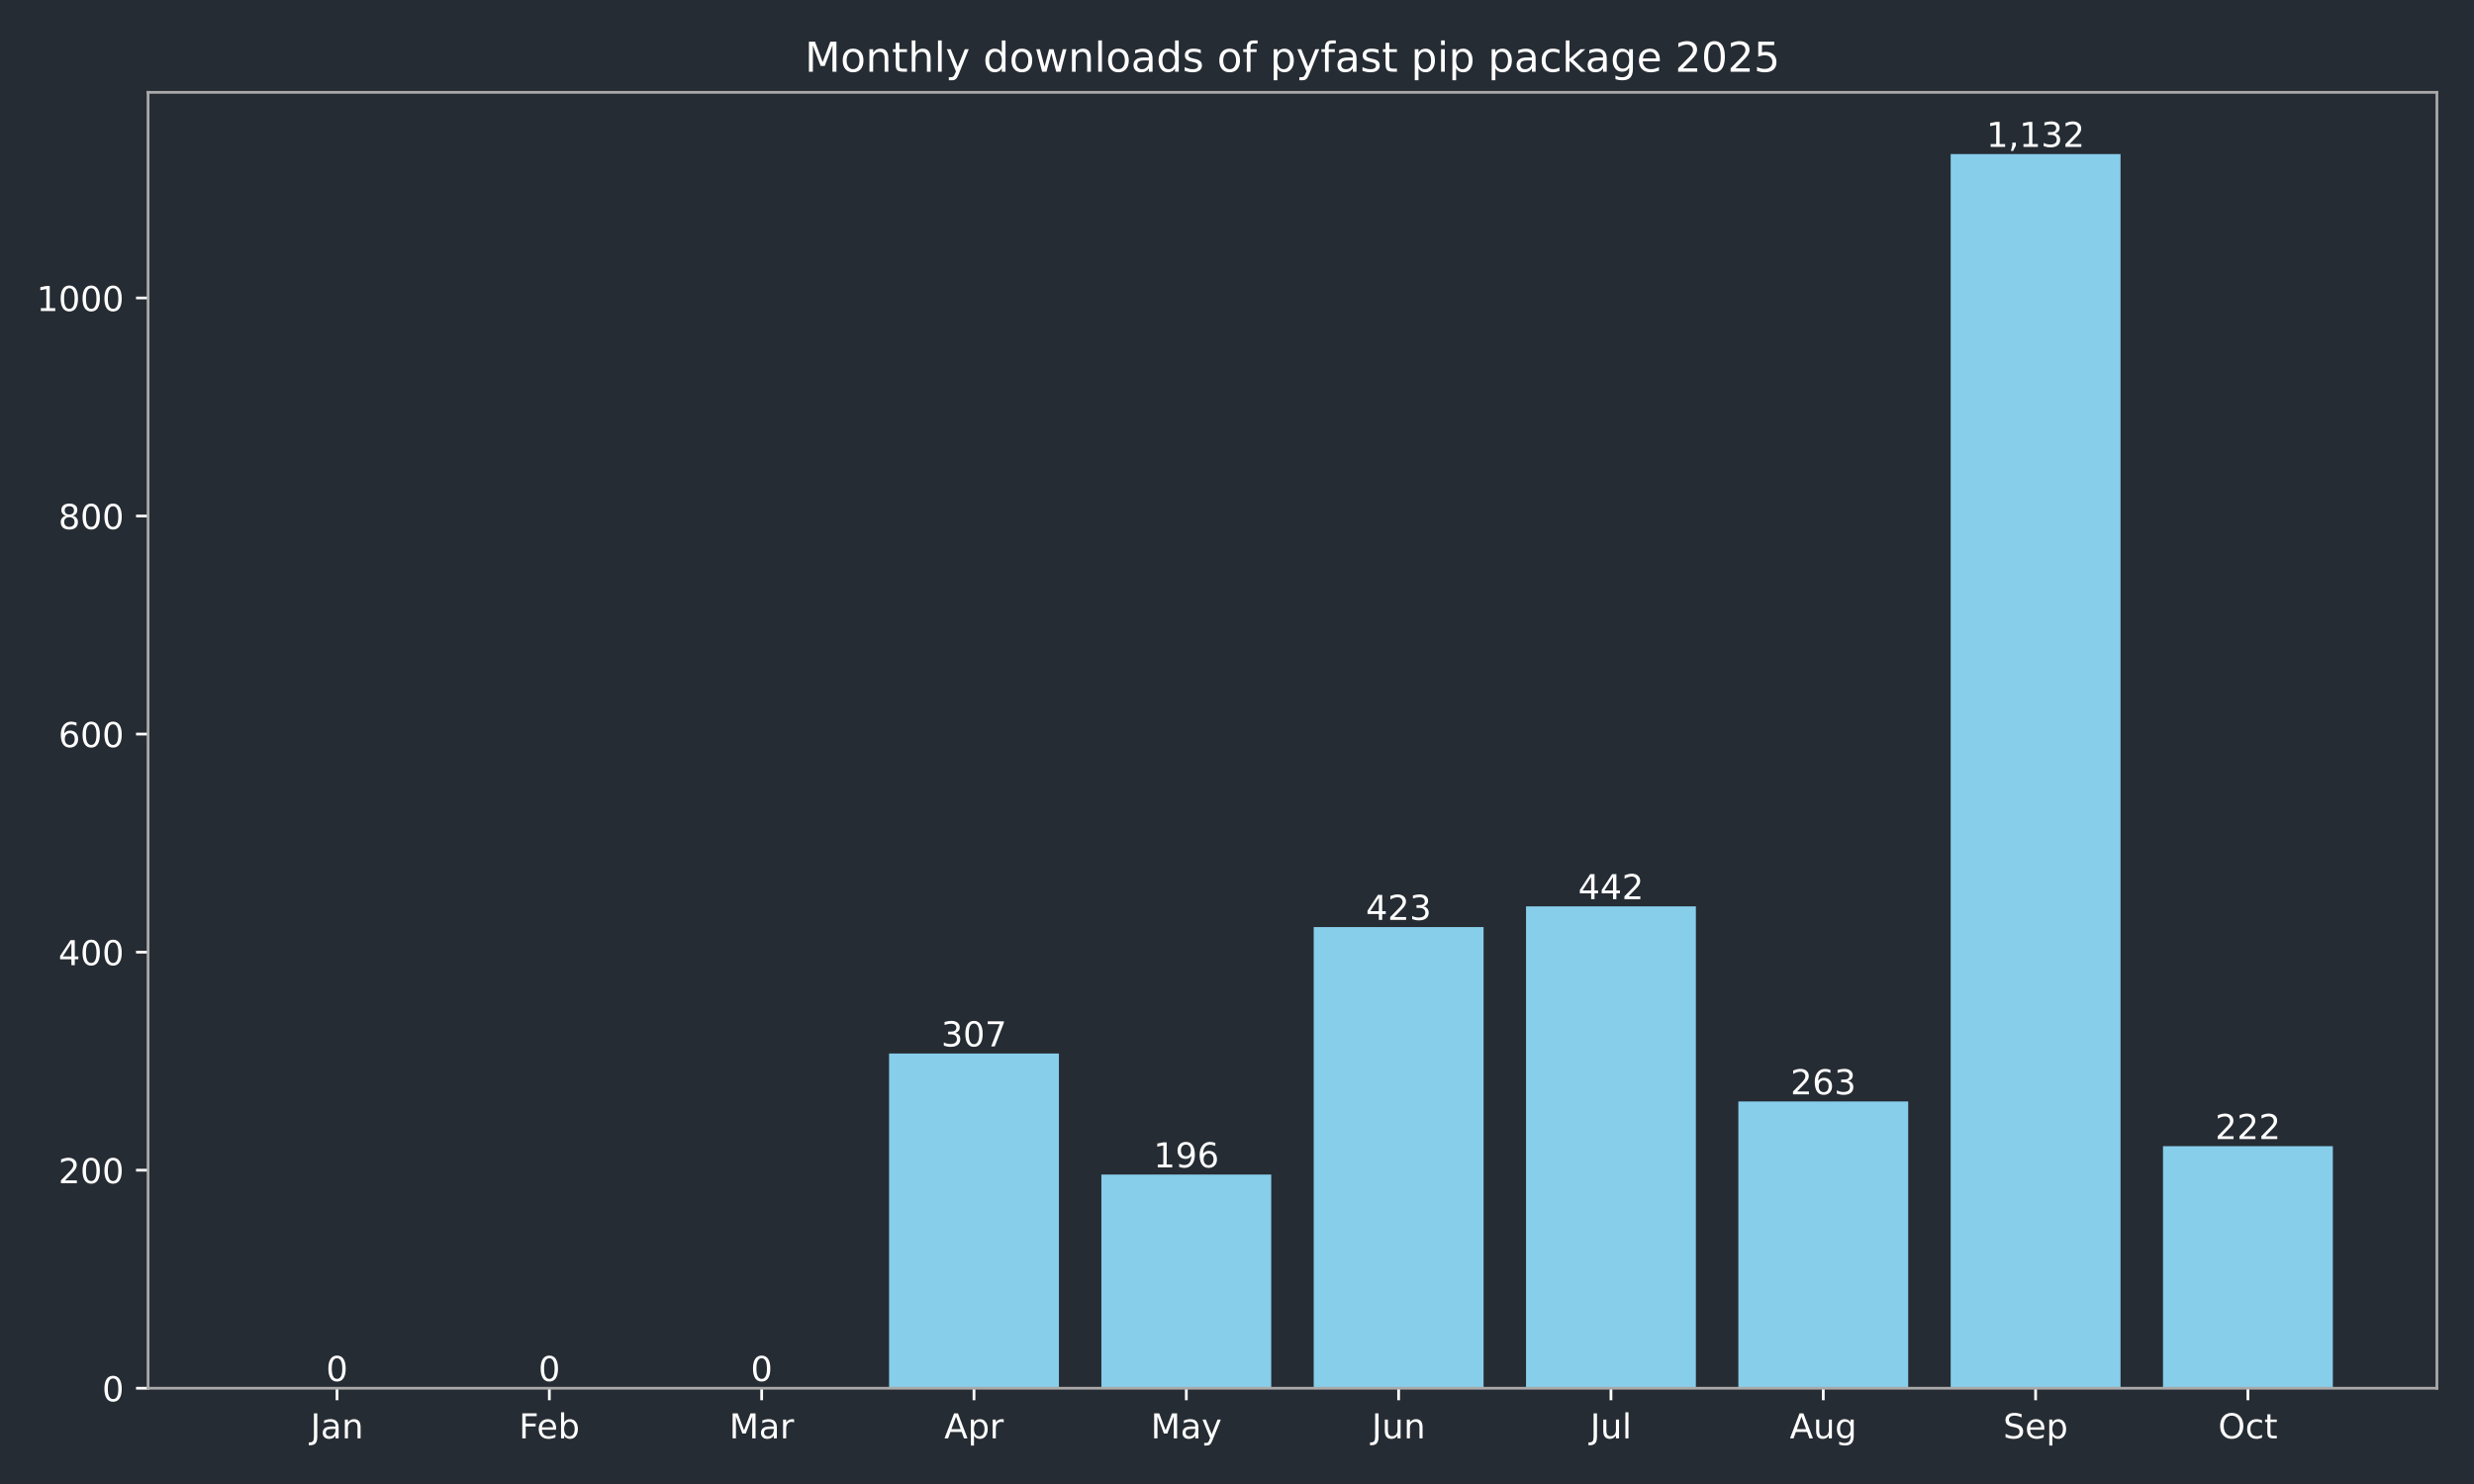
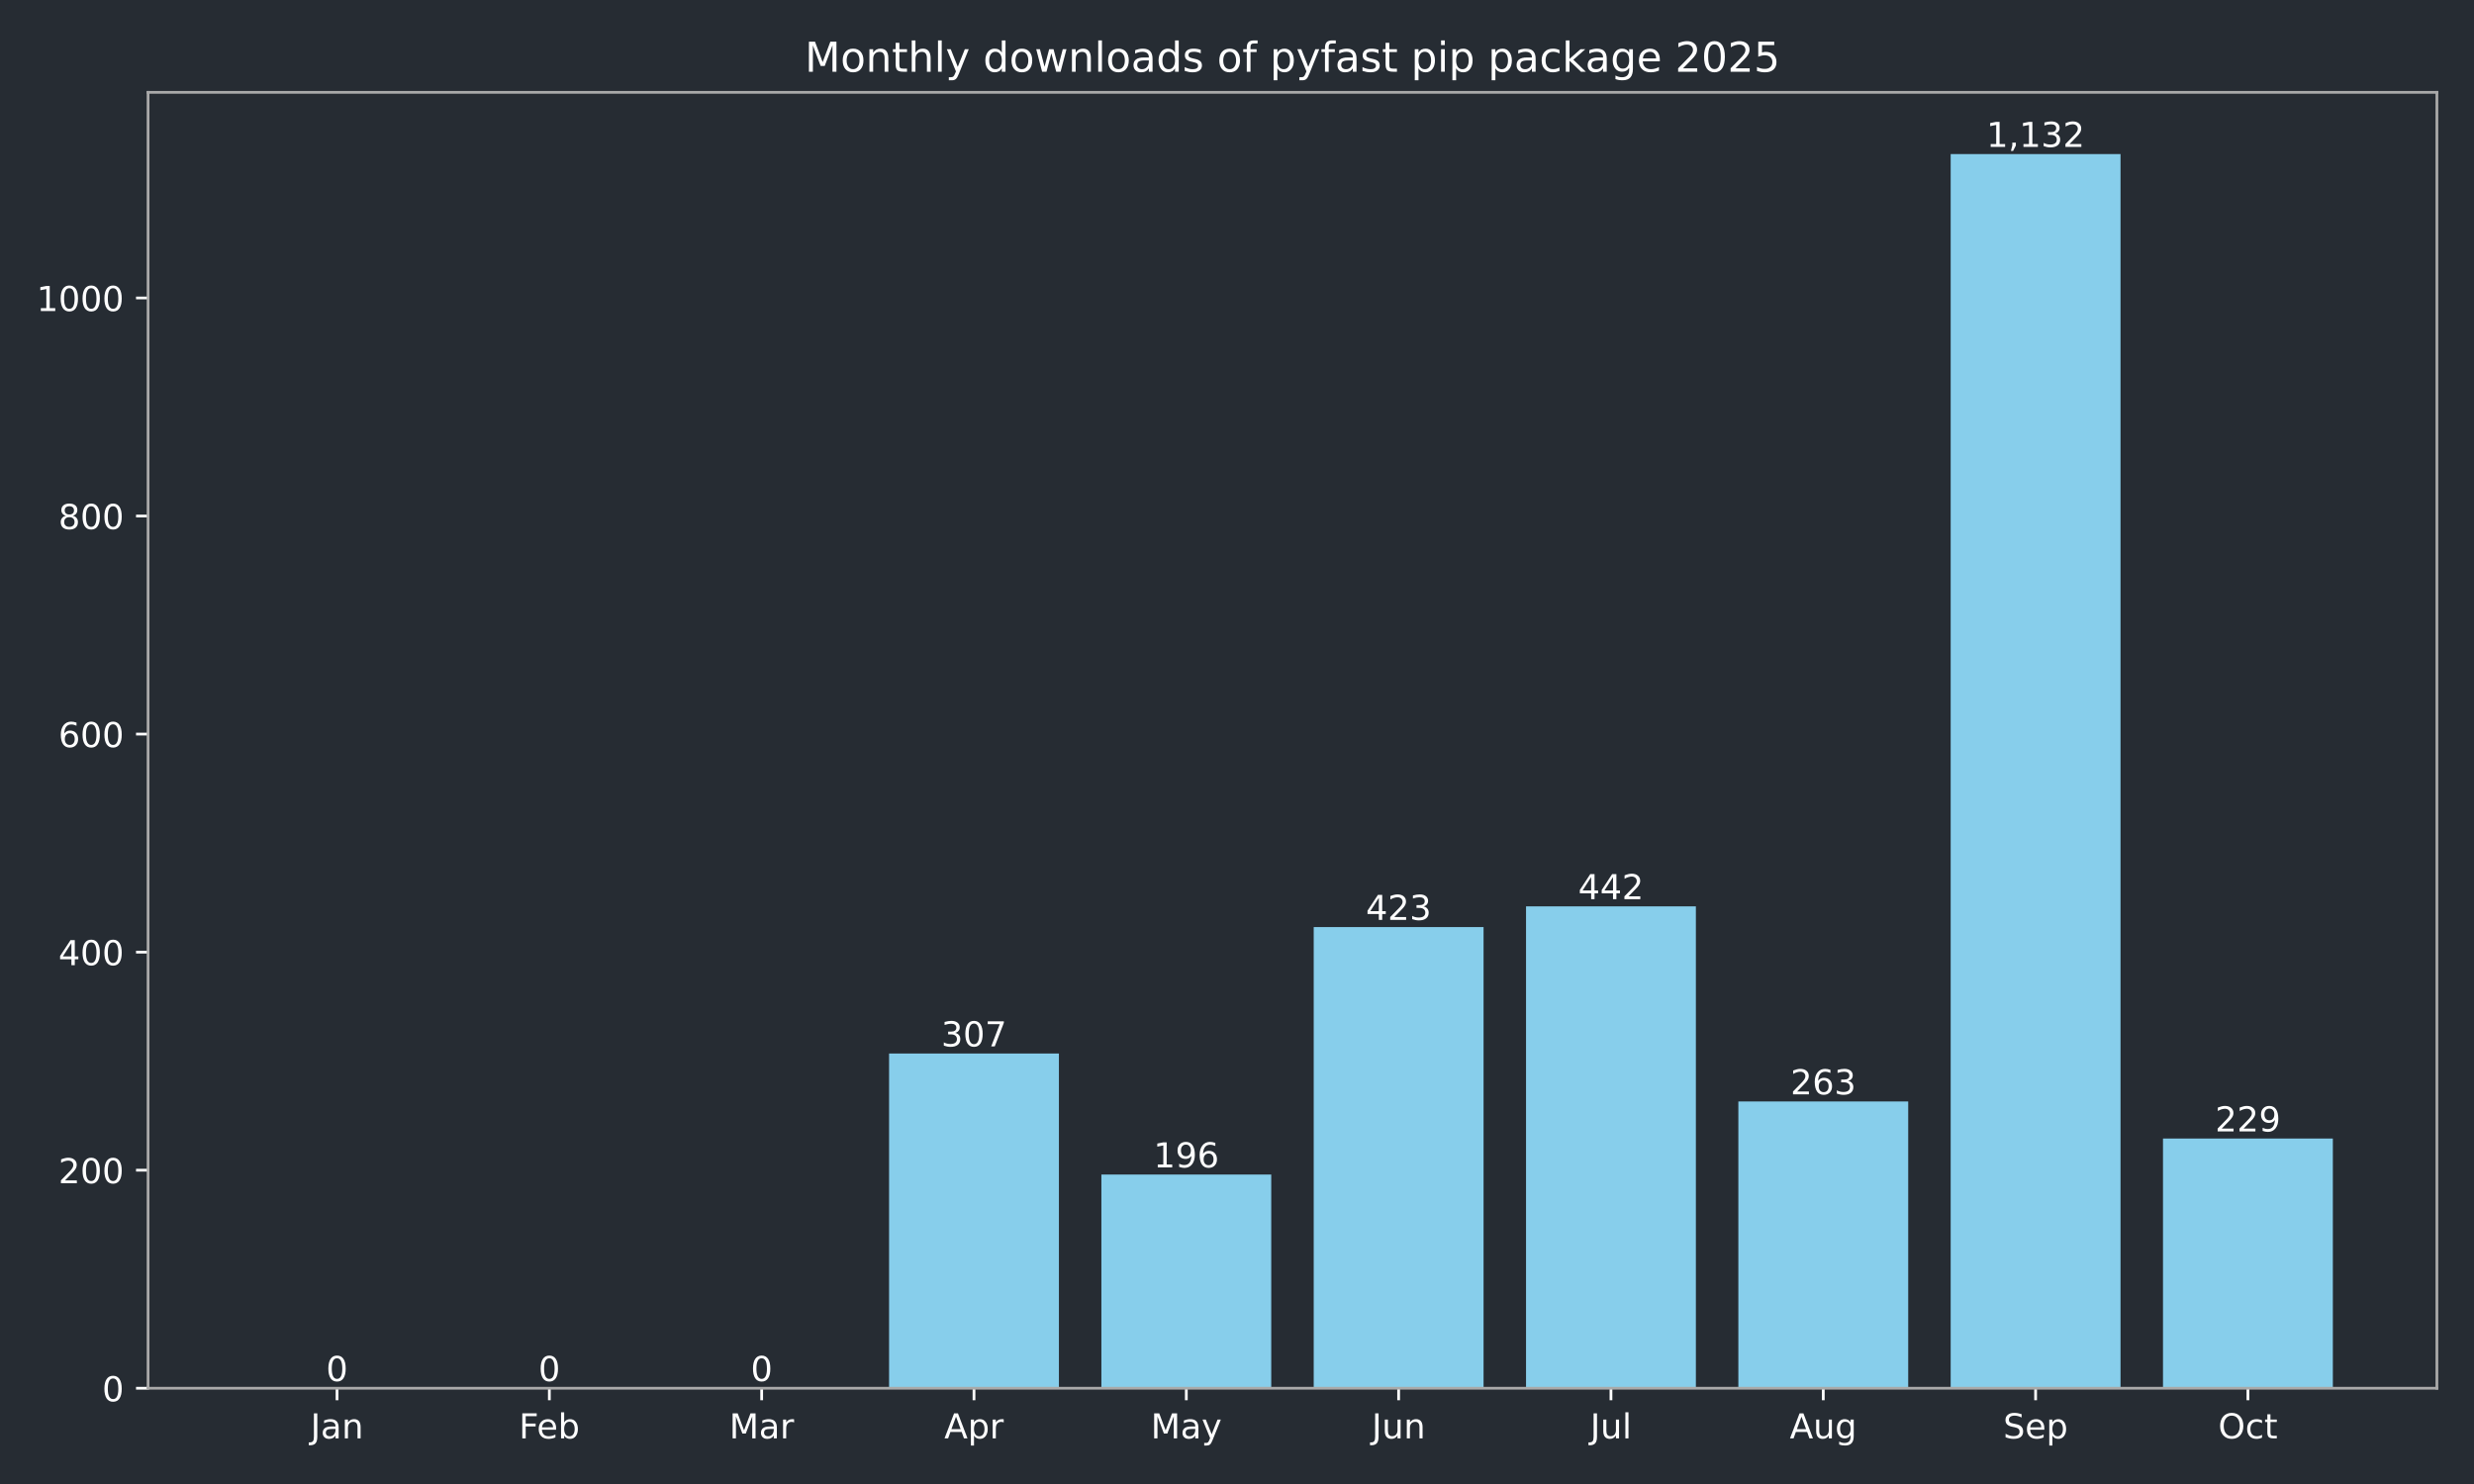
<svg xmlns="http://www.w3.org/2000/svg" xmlns:xlink="http://www.w3.org/1999/xlink" width="720pt" height="432pt" viewBox="0 0 720 432" version="1.1">
  <defs>
    <style type="text/css">*{stroke-linejoin: round; stroke-linecap: butt}</style>
  </defs>
  <g id="figure_1">
    <g id="patch_1">
      <path d="M 0 432  L 720 432  L 720 0  L 0 0  z " style="fill: #262c33" />
    </g>
    <g id="axes_1">
      <g id="patch_2">
        <path d="M 43.09 404.12  L 709.2 404.12  L 709.2 26.88  L 43.09 26.88  z " style="fill: #262c33" />
      </g>
      <g id="patch_3">
-         <path d="M 73.368 404.12  L 122.801 404.12  L 122.801 404.12  L 73.368 404.12  z " clip-path="url(#p87bff5c645)" style="fill: #87ceeb" />
+         <path d="M 73.368 404.12  L 122.801 404.12  L 122.801 404.12  L 73.368 404.12  z " clip-path="url(#p5d494acf16)" style="fill: #87ceeb" />
      </g>
      <g id="patch_4">
-         <path d="M 135.159 404.12  L 184.592 404.12  L 184.592 404.12  L 135.159 404.12  z " clip-path="url(#p87bff5c645)" style="fill: #87ceeb" />
+         <path d="M 135.159 404.12  L 184.592 404.12  L 184.592 404.12  L 135.159 404.12  z " clip-path="url(#p5d494acf16)" style="fill: #87ceeb" />
      </g>
      <g id="patch_5">
-         <path d="M 196.95 404.12  L 246.383 404.12  L 246.383 404.12  L 196.95 404.12  z " clip-path="url(#p87bff5c645)" style="fill: #87ceeb" />
+         <path d="M 196.95 404.12  L 246.383 404.12  L 246.383 404.12  L 196.95 404.12  z " clip-path="url(#p5d494acf16)" style="fill: #87ceeb" />
      </g>
      <g id="patch_6">
-         <path d="M 258.742 404.12  L 308.175 404.12  L 308.175 306.684  L 258.742 306.684  z " clip-path="url(#p87bff5c645)" style="fill: #87ceeb" />
+         <path d="M 258.742 404.12  L 308.175 404.12  L 308.175 306.684  L 258.742 306.684  z " clip-path="url(#p5d494acf16)" style="fill: #87ceeb" />
      </g>
      <g id="patch_7">
-         <path d="M 320.533 404.12  L 369.966 404.12  L 369.966 341.913  L 320.533 341.913  z " clip-path="url(#p87bff5c645)" style="fill: #87ceeb" />
+         <path d="M 320.533 404.12  L 369.966 404.12  L 369.966 341.913  L 320.533 341.913  z " clip-path="url(#p5d494acf16)" style="fill: #87ceeb" />
      </g>
      <g id="patch_8">
-         <path d="M 382.324 404.12  L 431.757 404.12  L 431.757 269.868  L 382.324 269.868  z " clip-path="url(#p87bff5c645)" style="fill: #87ceeb" />
+         <path d="M 382.324 404.12  L 431.757 404.12  L 431.757 269.868  L 382.324 269.868  z " clip-path="url(#p5d494acf16)" style="fill: #87ceeb" />
      </g>
      <g id="patch_9">
-         <path d="M 444.115 404.12  L 493.548 404.12  L 493.548 263.837  L 444.115 263.837  z " clip-path="url(#p87bff5c645)" style="fill: #87ceeb" />
+         <path d="M 444.115 404.12  L 493.548 404.12  L 493.548 263.837  L 444.115 263.837  z " clip-path="url(#p5d494acf16)" style="fill: #87ceeb" />
      </g>
      <g id="patch_10">
-         <path d="M 505.907 404.12  L 555.34 404.12  L 555.34 320.649  L 505.907 320.649  z " clip-path="url(#p87bff5c645)" style="fill: #87ceeb" />
+         <path d="M 505.907 404.12  L 555.34 404.12  L 555.34 320.649  L 505.907 320.649  z " clip-path="url(#p5d494acf16)" style="fill: #87ceeb" />
      </g>
      <g id="patch_11">
-         <path d="M 567.698 404.12  L 617.131 404.12  L 617.131 44.844  L 567.698 44.844  z " clip-path="url(#p87bff5c645)" style="fill: #87ceeb" />
+         <path d="M 567.698 404.12  L 617.131 404.12  L 617.131 44.844  L 567.698 44.844  z " clip-path="url(#p5d494acf16)" style="fill: #87ceeb" />
      </g>
      <g id="patch_12">
-         <path d="M 629.489 404.12  L 678.922 404.12  L 678.922 333.661  L 629.489 333.661  z " clip-path="url(#p87bff5c645)" style="fill: #87ceeb" />
+         <path d="M 629.489 404.12  L 678.922 404.12  L 678.922 331.44  L 629.489 331.44  z " clip-path="url(#p5d494acf16)" style="fill: #87ceeb" />
      </g>
      <g id="matplotlib.axis_1">
        <g id="xtick_1">
          <g id="line2d_1">
            <defs>
-               <path id="m7d600640f8" d="M 0 0  L 0 3.5  " style="stroke: #ffffff; stroke-width: 0.8" />
+               <path id="m88033bc159" d="M 0 0  L 0 3.5  " style="stroke: #ffffff; stroke-width: 0.8" />
            </defs>
            <g>
-               <use xlink:href="#m7d600640f8" x="98.084" y="404.12" style="fill: #ffffff; stroke: #ffffff; stroke-width: 0.8" />
+               <use xlink:href="#m88033bc159" x="98.084" y="404.12" style="fill: #ffffff; stroke: #ffffff; stroke-width: 0.8" />
            </g>
          </g>
          <g id="text_1">
            <g style="fill: #ffffff" transform="translate(90.37643 418.7184) scale(0.1 -0.1)">
              <defs>
                <path id="DejaVuSans-4a" d="M 628 4666  L 1259 4666  L 1259 325  Q 1259 -519 939 -900  Q 619 -1281 -91 -1281  L -331 -1281  L -331 -750  L -134 -750  Q 284 -750 456 -515  Q 628 -281 628 325  L 628 4666  z " transform="scale(0.015625)" />
                <path id="DejaVuSans-61" d="M 2194 1759  Q 1497 1759 1228 1600  Q 959 1441 959 1056  Q 959 750 1161 570  Q 1363 391 1709 391  Q 2188 391 2477 730  Q 2766 1069 2766 1631  L 2766 1759  L 2194 1759  z M 3341 1997  L 3341 0  L 2766 0  L 2766 531  Q 2569 213 2275 61  Q 1981 -91 1556 -91  Q 1019 -91 701 211  Q 384 513 384 1019  Q 384 1609 779 1909  Q 1175 2209 1959 2209  L 2766 2209  L 2766 2266  Q 2766 2663 2505 2880  Q 2244 3097 1772 3097  Q 1472 3097 1187 3025  Q 903 2953 641 2809  L 641 3341  Q 956 3463 1253 3523  Q 1550 3584 1831 3584  Q 2591 3584 2966 3190  Q 3341 2797 3341 1997  z " transform="scale(0.015625)" />
                <path id="DejaVuSans-6e" d="M 3513 2113  L 3513 0  L 2938 0  L 2938 2094  Q 2938 2591 2744 2837  Q 2550 3084 2163 3084  Q 1697 3084 1428 2787  Q 1159 2491 1159 1978  L 1159 0  L 581 0  L 581 3500  L 1159 3500  L 1159 2956  Q 1366 3272 1645 3428  Q 1925 3584 2291 3584  Q 2894 3584 3203 3211  Q 3513 2838 3513 2113  z " transform="scale(0.015625)" />
              </defs>
              <use xlink:href="#DejaVuSans-4a" />
              <use xlink:href="#DejaVuSans-61" transform="translate(29.49219 0)" />
              <use xlink:href="#DejaVuSans-6e" transform="translate(90.77148 0)" />
            </g>
          </g>
        </g>
        <g id="xtick_2">
          <g id="line2d_2">
            <g>
-               <use xlink:href="#m7d600640f8" x="159.876" y="404.12" style="fill: #ffffff; stroke: #ffffff; stroke-width: 0.8" />
+               <use xlink:href="#m88033bc159" x="159.876" y="404.12" style="fill: #ffffff; stroke: #ffffff; stroke-width: 0.8" />
            </g>
          </g>
          <g id="text_2">
            <g style="fill: #ffffff" transform="translate(151.024 418.7184) scale(0.1 -0.1)">
              <defs>
                <path id="DejaVuSans-46" d="M 628 4666  L 3309 4666  L 3309 4134  L 1259 4134  L 1259 2759  L 3109 2759  L 3109 2228  L 1259 2228  L 1259 0  L 628 0  L 628 4666  z " transform="scale(0.015625)" />
                <path id="DejaVuSans-65" d="M 3597 1894  L 3597 1613  L 953 1613  Q 991 1019 1311 708  Q 1631 397 2203 397  Q 2534 397 2845 478  Q 3156 559 3463 722  L 3463 178  Q 3153 47 2828 -22  Q 2503 -91 2169 -91  Q 1331 -91 842 396  Q 353 884 353 1716  Q 353 2575 817 3079  Q 1281 3584 2069 3584  Q 2775 3584 3186 3129  Q 3597 2675 3597 1894  z M 3022 2063  Q 3016 2534 2758 2815  Q 2500 3097 2075 3097  Q 1594 3097 1305 2825  Q 1016 2553 972 2059  L 3022 2063  z " transform="scale(0.015625)" />
                <path id="DejaVuSans-62" d="M 3116 1747  Q 3116 2381 2855 2742  Q 2594 3103 2138 3103  Q 1681 3103 1420 2742  Q 1159 2381 1159 1747  Q 1159 1113 1420 752  Q 1681 391 2138 391  Q 2594 391 2855 752  Q 3116 1113 3116 1747  z M 1159 2969  Q 1341 3281 1617 3432  Q 1894 3584 2278 3584  Q 2916 3584 3314 3078  Q 3713 2572 3713 1747  Q 3713 922 3314 415  Q 2916 -91 2278 -91  Q 1894 -91 1617 61  Q 1341 213 1159 525  L 1159 0  L 581 0  L 581 4863  L 1159 4863  L 1159 2969  z " transform="scale(0.015625)" />
              </defs>
              <use xlink:href="#DejaVuSans-46" />
              <use xlink:href="#DejaVuSans-65" transform="translate(52.01953 0)" />
              <use xlink:href="#DejaVuSans-62" transform="translate(113.543 0)" />
            </g>
          </g>
        </g>
        <g id="xtick_3">
          <g id="line2d_3">
            <g>
-               <use xlink:href="#m7d600640f8" x="221.667" y="404.12" style="fill: #ffffff; stroke: #ffffff; stroke-width: 0.8" />
+               <use xlink:href="#m88033bc159" x="221.667" y="404.12" style="fill: #ffffff; stroke: #ffffff; stroke-width: 0.8" />
            </g>
          </g>
          <g id="text_3">
            <g style="fill: #ffffff" transform="translate(212.2332 418.7184) scale(0.1 -0.1)">
              <defs>
                <path id="DejaVuSans-4d" d="M 628 4666  L 1569 4666  L 2759 1491  L 3956 4666  L 4897 4666  L 4897 0  L 4281 0  L 4281 4097  L 3078 897  L 2444 897  L 1241 4097  L 1241 0  L 628 0  L 628 4666  z " transform="scale(0.015625)" />
                <path id="DejaVuSans-72" d="M 2631 2963  Q 2534 3019 2420 3045  Q 2306 3072 2169 3072  Q 1681 3072 1420 2755  Q 1159 2438 1159 1844  L 1159 0  L 581 0  L 581 3500  L 1159 3500  L 1159 2956  Q 1341 3275 1631 3429  Q 1922 3584 2338 3584  Q 2397 3584 2469 3576  Q 2541 3569 2628 3553  L 2631 2963  z " transform="scale(0.015625)" />
              </defs>
              <use xlink:href="#DejaVuSans-4d" />
              <use xlink:href="#DejaVuSans-61" transform="translate(86.2793 0)" />
              <use xlink:href="#DejaVuSans-72" transform="translate(147.5586 0)" />
            </g>
          </g>
        </g>
        <g id="xtick_4">
          <g id="line2d_4">
            <g>
-               <use xlink:href="#m7d600640f8" x="283.458" y="404.12" style="fill: #ffffff; stroke: #ffffff; stroke-width: 0.8" />
+               <use xlink:href="#m88033bc159" x="283.458" y="404.12" style="fill: #ffffff; stroke: #ffffff; stroke-width: 0.8" />
            </g>
          </g>
          <g id="text_4">
            <g style="fill: #ffffff" transform="translate(274.8081 418.7184) scale(0.1 -0.1)">
              <defs>
                <path id="DejaVuSans-41" d="M 2188 4044  L 1331 1722  L 3047 1722  L 2188 4044  z M 1831 4666  L 2547 4666  L 4325 0  L 3669 0  L 3244 1197  L 1141 1197  L 716 0  L 50 0  L 1831 4666  z " transform="scale(0.015625)" />
                <path id="DejaVuSans-70" d="M 1159 525  L 1159 -1331  L 581 -1331  L 581 3500  L 1159 3500  L 1159 2969  Q 1341 3281 1617 3432  Q 1894 3584 2278 3584  Q 2916 3584 3314 3078  Q 3713 2572 3713 1747  Q 3713 922 3314 415  Q 2916 -91 2278 -91  Q 1894 -91 1617 61  Q 1341 213 1159 525  z M 3116 1747  Q 3116 2381 2855 2742  Q 2594 3103 2138 3103  Q 1681 3103 1420 2742  Q 1159 2381 1159 1747  Q 1159 1113 1420 752  Q 1681 391 2138 391  Q 2594 391 2855 752  Q 3116 1113 3116 1747  z " transform="scale(0.015625)" />
              </defs>
              <use xlink:href="#DejaVuSans-41" />
              <use xlink:href="#DejaVuSans-70" transform="translate(68.4082 0)" />
              <use xlink:href="#DejaVuSans-72" transform="translate(131.8848 0)" />
            </g>
          </g>
        </g>
        <g id="xtick_5">
          <g id="line2d_5">
            <g>
-               <use xlink:href="#m7d600640f8" x="345.249" y="404.12" style="fill: #ffffff; stroke: #ffffff; stroke-width: 0.8" />
+               <use xlink:href="#m88033bc159" x="345.249" y="404.12" style="fill: #ffffff; stroke: #ffffff; stroke-width: 0.8" />
            </g>
          </g>
          <g id="text_5">
            <g style="fill: #ffffff" transform="translate(334.9119 418.7184) scale(0.1 -0.1)">
              <defs>
                <path id="DejaVuSans-79" d="M 2059 -325  Q 1816 -950 1584 -1140  Q 1353 -1331 966 -1331  L 506 -1331  L 506 -850  L 844 -850  Q 1081 -850 1212 -737  Q 1344 -625 1503 -206  L 1606 56  L 191 3500  L 800 3500  L 1894 763  L 2988 3500  L 3597 3500  L 2059 -325  z " transform="scale(0.015625)" />
              </defs>
              <use xlink:href="#DejaVuSans-4d" />
              <use xlink:href="#DejaVuSans-61" transform="translate(86.2793 0)" />
              <use xlink:href="#DejaVuSans-79" transform="translate(147.5586 0)" />
            </g>
          </g>
        </g>
        <g id="xtick_6">
          <g id="line2d_6">
            <g>
-               <use xlink:href="#m7d600640f8" x="407.041" y="404.12" style="fill: #ffffff; stroke: #ffffff; stroke-width: 0.8" />
+               <use xlink:href="#m88033bc159" x="407.041" y="404.12" style="fill: #ffffff; stroke: #ffffff; stroke-width: 0.8" />
            </g>
          </g>
          <g id="text_6">
            <g style="fill: #ffffff" transform="translate(399.2281 418.7184) scale(0.1 -0.1)">
              <defs>
                <path id="DejaVuSans-75" d="M 544 1381  L 544 3500  L 1119 3500  L 1119 1403  Q 1119 906 1312 657  Q 1506 409 1894 409  Q 2359 409 2629 706  Q 2900 1003 2900 1516  L 2900 3500  L 3475 3500  L 3475 0  L 2900 0  L 2900 538  Q 2691 219 2414 64  Q 2138 -91 1772 -91  Q 1169 -91 856 284  Q 544 659 544 1381  z M 1991 3584  L 1991 3584  z " transform="scale(0.015625)" />
              </defs>
              <use xlink:href="#DejaVuSans-4a" />
              <use xlink:href="#DejaVuSans-75" transform="translate(29.49219 0)" />
              <use xlink:href="#DejaVuSans-6e" transform="translate(92.87109 0)" />
            </g>
          </g>
        </g>
        <g id="xtick_7">
          <g id="line2d_7">
            <g>
-               <use xlink:href="#m7d600640f8" x="468.832" y="404.12" style="fill: #ffffff; stroke: #ffffff; stroke-width: 0.8" />
+               <use xlink:href="#m88033bc159" x="468.832" y="404.12" style="fill: #ffffff; stroke: #ffffff; stroke-width: 0.8" />
            </g>
          </g>
          <g id="text_7">
            <g style="fill: #ffffff" transform="translate(462.7991 418.7184) scale(0.1 -0.1)">
              <defs>
                <path id="DejaVuSans-6c" d="M 603 4863  L 1178 4863  L 1178 0  L 603 0  L 603 4863  z " transform="scale(0.015625)" />
              </defs>
              <use xlink:href="#DejaVuSans-4a" />
              <use xlink:href="#DejaVuSans-75" transform="translate(29.49219 0)" />
              <use xlink:href="#DejaVuSans-6c" transform="translate(92.87109 0)" />
            </g>
          </g>
        </g>
        <g id="xtick_8">
          <g id="line2d_8">
            <g>
-               <use xlink:href="#m7d600640f8" x="530.623" y="404.12" style="fill: #ffffff; stroke: #ffffff; stroke-width: 0.8" />
+               <use xlink:href="#m88033bc159" x="530.623" y="404.12" style="fill: #ffffff; stroke: #ffffff; stroke-width: 0.8" />
            </g>
          </g>
          <g id="text_8">
            <g style="fill: #ffffff" transform="translate(520.8599 418.7184) scale(0.1 -0.1)">
              <defs>
                <path id="DejaVuSans-67" d="M 2906 1791  Q 2906 2416 2648 2759  Q 2391 3103 1925 3103  Q 1463 3103 1205 2759  Q 947 2416 947 1791  Q 947 1169 1205 825  Q 1463 481 1925 481  Q 2391 481 2648 825  Q 2906 1169 2906 1791  z M 3481 434  Q 3481 -459 3084 -895  Q 2688 -1331 1869 -1331  Q 1566 -1331 1297 -1286  Q 1028 -1241 775 -1147  L 775 -588  Q 1028 -725 1275 -790  Q 1522 -856 1778 -856  Q 2344 -856 2625 -561  Q 2906 -266 2906 331  L 2906 616  Q 2728 306 2450 153  Q 2172 0 1784 0  Q 1141 0 747 490  Q 353 981 353 1791  Q 353 2603 747 3093  Q 1141 3584 1784 3584  Q 2172 3584 2450 3431  Q 2728 3278 2906 2969  L 2906 3500  L 3481 3500  L 3481 434  z " transform="scale(0.015625)" />
              </defs>
              <use xlink:href="#DejaVuSans-41" />
              <use xlink:href="#DejaVuSans-75" transform="translate(68.4082 0)" />
              <use xlink:href="#DejaVuSans-67" transform="translate(131.7871 0)" />
            </g>
          </g>
        </g>
        <g id="xtick_9">
          <g id="line2d_9">
            <g>
-               <use xlink:href="#m7d600640f8" x="592.414" y="404.12" style="fill: #ffffff; stroke: #ffffff; stroke-width: 0.8" />
+               <use xlink:href="#m88033bc159" x="592.414" y="404.12" style="fill: #ffffff; stroke: #ffffff; stroke-width: 0.8" />
            </g>
          </g>
          <g id="text_9">
            <g style="fill: #ffffff" transform="translate(582.9895 418.7184) scale(0.1 -0.1)">
              <defs>
                <path id="DejaVuSans-53" d="M 3425 4513  L 3425 3897  Q 3066 4069 2747 4153  Q 2428 4238 2131 4238  Q 1616 4238 1336 4038  Q 1056 3838 1056 3469  Q 1056 3159 1242 3001  Q 1428 2844 1947 2747  L 2328 2669  Q 3034 2534 3370 2195  Q 3706 1856 3706 1288  Q 3706 609 3251 259  Q 2797 -91 1919 -91  Q 1588 -91 1214 -16  Q 841 59 441 206  L 441 856  Q 825 641 1194 531  Q 1563 422 1919 422  Q 2459 422 2753 634  Q 3047 847 3047 1241  Q 3047 1584 2836 1778  Q 2625 1972 2144 2069  L 1759 2144  Q 1053 2284 737 2584  Q 422 2884 422 3419  Q 422 4038 858 4394  Q 1294 4750 2059 4750  Q 2388 4750 2728 4690  Q 3069 4631 3425 4513  z " transform="scale(0.015625)" />
              </defs>
              <use xlink:href="#DejaVuSans-53" />
              <use xlink:href="#DejaVuSans-65" transform="translate(63.47656 0)" />
              <use xlink:href="#DejaVuSans-70" transform="translate(125 0)" />
            </g>
          </g>
        </g>
        <g id="xtick_10">
          <g id="line2d_10">
            <g>
-               <use xlink:href="#m7d600640f8" x="654.206" y="404.12" style="fill: #ffffff; stroke: #ffffff; stroke-width: 0.8" />
+               <use xlink:href="#m88033bc159" x="654.206" y="404.12" style="fill: #ffffff; stroke: #ffffff; stroke-width: 0.8" />
            </g>
          </g>
          <g id="text_10">
            <g style="fill: #ffffff" transform="translate(645.5604 418.7184) scale(0.1 -0.1)">
              <defs>
                <path id="DejaVuSans-4f" d="M 2522 4238  Q 1834 4238 1429 3725  Q 1025 3213 1025 2328  Q 1025 1447 1429 934  Q 1834 422 2522 422  Q 3209 422 3611 934  Q 4013 1447 4013 2328  Q 4013 3213 3611 3725  Q 3209 4238 2522 4238  z M 2522 4750  Q 3503 4750 4090 4092  Q 4678 3434 4678 2328  Q 4678 1225 4090 567  Q 3503 -91 2522 -91  Q 1538 -91 948 565  Q 359 1222 359 2328  Q 359 3434 948 4092  Q 1538 4750 2522 4750  z " transform="scale(0.015625)" />
                <path id="DejaVuSans-63" d="M 3122 3366  L 3122 2828  Q 2878 2963 2633 3030  Q 2388 3097 2138 3097  Q 1578 3097 1268 2742  Q 959 2388 959 1747  Q 959 1106 1268 751  Q 1578 397 2138 397  Q 2388 397 2633 464  Q 2878 531 3122 666  L 3122 134  Q 2881 22 2623 -34  Q 2366 -91 2075 -91  Q 1284 -91 818 406  Q 353 903 353 1747  Q 353 2603 823 3093  Q 1294 3584 2113 3584  Q 2378 3584 2631 3529  Q 2884 3475 3122 3366  z " transform="scale(0.015625)" />
                <path id="DejaVuSans-74" d="M 1172 4494  L 1172 3500  L 2356 3500  L 2356 3053  L 1172 3053  L 1172 1153  Q 1172 725 1289 603  Q 1406 481 1766 481  L 2356 481  L 2356 0  L 1766 0  Q 1100 0 847 248  Q 594 497 594 1153  L 594 3053  L 172 3053  L 172 3500  L 594 3500  L 594 4494  L 1172 4494  z " transform="scale(0.015625)" />
              </defs>
              <use xlink:href="#DejaVuSans-4f" />
              <use xlink:href="#DejaVuSans-63" transform="translate(78.71094 0)" />
              <use xlink:href="#DejaVuSans-74" transform="translate(133.6914 0)" />
            </g>
          </g>
        </g>
      </g>
      <g id="matplotlib.axis_2">
        <g id="ytick_1">
          <g id="line2d_11">
            <defs>
-               <path id="m62d9bb2ebc" d="M 0 0  L -3.5 0  " style="stroke: #ffffff; stroke-width: 0.8" />
+               <path id="md3ae26c251" d="M 0 0  L -3.5 0  " style="stroke: #ffffff; stroke-width: 0.8" />
            </defs>
            <g>
-               <use xlink:href="#m62d9bb2ebc" x="43.09" y="404.12" style="fill: #ffffff; stroke: #ffffff; stroke-width: 0.8" />
+               <use xlink:href="#md3ae26c251" x="43.09" y="404.12" style="fill: #ffffff; stroke: #ffffff; stroke-width: 0.8" />
            </g>
          </g>
          <g id="text_11">
            <g style="fill: #ffffff" transform="translate(29.7275 407.9192) scale(0.1 -0.1)">
              <defs>
                <path id="DejaVuSans-30" d="M 2034 4250  Q 1547 4250 1301 3770  Q 1056 3291 1056 2328  Q 1056 1369 1301 889  Q 1547 409 2034 409  Q 2525 409 2770 889  Q 3016 1369 3016 2328  Q 3016 3291 2770 3770  Q 2525 4250 2034 4250  z M 2034 4750  Q 2819 4750 3233 4129  Q 3647 3509 3647 2328  Q 3647 1150 3233 529  Q 2819 -91 2034 -91  Q 1250 -91 836 529  Q 422 1150 422 2328  Q 422 3509 836 4129  Q 1250 4750 2034 4750  z " transform="scale(0.015625)" />
              </defs>
              <use xlink:href="#DejaVuSans-30" />
            </g>
          </g>
        </g>
        <g id="ytick_2">
          <g id="line2d_12">
            <g>
-               <use xlink:href="#m62d9bb2ebc" x="43.09" y="340.644" style="fill: #ffffff; stroke: #ffffff; stroke-width: 0.8" />
+               <use xlink:href="#md3ae26c251" x="43.09" y="340.644" style="fill: #ffffff; stroke: #ffffff; stroke-width: 0.8" />
            </g>
          </g>
          <g id="text_12">
            <g style="fill: #ffffff" transform="translate(17.0025 344.4429) scale(0.1 -0.1)">
              <defs>
                <path id="DejaVuSans-32" d="M 1228 531  L 3431 531  L 3431 0  L 469 0  L 469 531  Q 828 903 1448 1529  Q 2069 2156 2228 2338  Q 2531 2678 2651 2914  Q 2772 3150 2772 3378  Q 2772 3750 2511 3984  Q 2250 4219 1831 4219  Q 1534 4219 1204 4116  Q 875 4013 500 3803  L 500 4441  Q 881 4594 1212 4672  Q 1544 4750 1819 4750  Q 2544 4750 2975 4387  Q 3406 4025 3406 3419  Q 3406 3131 3298 2873  Q 3191 2616 2906 2266  Q 2828 2175 2409 1742  Q 1991 1309 1228 531  z " transform="scale(0.015625)" />
              </defs>
              <use xlink:href="#DejaVuSans-32" />
              <use xlink:href="#DejaVuSans-30" transform="translate(63.62305 0)" />
              <use xlink:href="#DejaVuSans-30" transform="translate(127.2461 0)" />
            </g>
          </g>
        </g>
        <g id="ytick_3">
          <g id="line2d_13">
            <g>
-               <use xlink:href="#m62d9bb2ebc" x="43.09" y="277.167" style="fill: #ffffff; stroke: #ffffff; stroke-width: 0.8" />
+               <use xlink:href="#md3ae26c251" x="43.09" y="277.167" style="fill: #ffffff; stroke: #ffffff; stroke-width: 0.8" />
            </g>
          </g>
          <g id="text_13">
            <g style="fill: #ffffff" transform="translate(17.0025 280.9665) scale(0.1 -0.1)">
              <defs>
                <path id="DejaVuSans-34" d="M 2419 4116  L 825 1625  L 2419 1625  L 2419 4116  z M 2253 4666  L 3047 4666  L 3047 1625  L 3713 1625  L 3713 1100  L 3047 1100  L 3047 0  L 2419 0  L 2419 1100  L 313 1100  L 313 1709  L 2253 4666  z " transform="scale(0.015625)" />
              </defs>
              <use xlink:href="#DejaVuSans-34" />
              <use xlink:href="#DejaVuSans-30" transform="translate(63.62305 0)" />
              <use xlink:href="#DejaVuSans-30" transform="translate(127.2461 0)" />
            </g>
          </g>
        </g>
        <g id="ytick_4">
          <g id="line2d_14">
            <g>
-               <use xlink:href="#m62d9bb2ebc" x="43.09" y="213.691" style="fill: #ffffff; stroke: #ffffff; stroke-width: 0.8" />
+               <use xlink:href="#md3ae26c251" x="43.09" y="213.691" style="fill: #ffffff; stroke: #ffffff; stroke-width: 0.8" />
            </g>
          </g>
          <g id="text_14">
            <g style="fill: #ffffff" transform="translate(17.0025 217.4901) scale(0.1 -0.1)">
              <defs>
                <path id="DejaVuSans-36" d="M 2113 2584  Q 1688 2584 1439 2293  Q 1191 2003 1191 1497  Q 1191 994 1439 701  Q 1688 409 2113 409  Q 2538 409 2786 701  Q 3034 994 3034 1497  Q 3034 2003 2786 2293  Q 2538 2584 2113 2584  z M 3366 4563  L 3366 3988  Q 3128 4100 2886 4159  Q 2644 4219 2406 4219  Q 1781 4219 1451 3797  Q 1122 3375 1075 2522  Q 1259 2794 1537 2939  Q 1816 3084 2150 3084  Q 2853 3084 3261 2657  Q 3669 2231 3669 1497  Q 3669 778 3244 343  Q 2819 -91 2113 -91  Q 1303 -91 875 529  Q 447 1150 447 2328  Q 447 3434 972 4092  Q 1497 4750 2381 4750  Q 2619 4750 2861 4703  Q 3103 4656 3366 4563  z " transform="scale(0.015625)" />
              </defs>
              <use xlink:href="#DejaVuSans-36" />
              <use xlink:href="#DejaVuSans-30" transform="translate(63.62305 0)" />
              <use xlink:href="#DejaVuSans-30" transform="translate(127.2461 0)" />
            </g>
          </g>
        </g>
        <g id="ytick_5">
          <g id="line2d_15">
            <g>
-               <use xlink:href="#m62d9bb2ebc" x="43.09" y="150.215" style="fill: #ffffff; stroke: #ffffff; stroke-width: 0.8" />
+               <use xlink:href="#md3ae26c251" x="43.09" y="150.215" style="fill: #ffffff; stroke: #ffffff; stroke-width: 0.8" />
            </g>
          </g>
          <g id="text_15">
            <g style="fill: #ffffff" transform="translate(17.0025 154.0138) scale(0.1 -0.1)">
              <defs>
                <path id="DejaVuSans-38" d="M 2034 2216  Q 1584 2216 1326 1975  Q 1069 1734 1069 1313  Q 1069 891 1326 650  Q 1584 409 2034 409  Q 2484 409 2743 651  Q 3003 894 3003 1313  Q 3003 1734 2745 1975  Q 2488 2216 2034 2216  z M 1403 2484  Q 997 2584 770 2862  Q 544 3141 544 3541  Q 544 4100 942 4425  Q 1341 4750 2034 4750  Q 2731 4750 3128 4425  Q 3525 4100 3525 3541  Q 3525 3141 3298 2862  Q 3072 2584 2669 2484  Q 3125 2378 3379 2068  Q 3634 1759 3634 1313  Q 3634 634 3220 271  Q 2806 -91 2034 -91  Q 1263 -91 848 271  Q 434 634 434 1313  Q 434 1759 690 2068  Q 947 2378 1403 2484  z M 1172 3481  Q 1172 3119 1398 2916  Q 1625 2713 2034 2713  Q 2441 2713 2670 2916  Q 2900 3119 2900 3481  Q 2900 3844 2670 4047  Q 2441 4250 2034 4250  Q 1625 4250 1398 4047  Q 1172 3844 1172 3481  z " transform="scale(0.015625)" />
              </defs>
              <use xlink:href="#DejaVuSans-38" />
              <use xlink:href="#DejaVuSans-30" transform="translate(63.62305 0)" />
              <use xlink:href="#DejaVuSans-30" transform="translate(127.2461 0)" />
            </g>
          </g>
        </g>
        <g id="ytick_6">
          <g id="line2d_16">
            <g>
-               <use xlink:href="#m62d9bb2ebc" x="43.09" y="86.738" style="fill: #ffffff; stroke: #ffffff; stroke-width: 0.8" />
+               <use xlink:href="#md3ae26c251" x="43.09" y="86.738" style="fill: #ffffff; stroke: #ffffff; stroke-width: 0.8" />
            </g>
          </g>
          <g id="text_16">
            <g style="fill: #ffffff" transform="translate(10.64 90.53742) scale(0.1 -0.1)">
              <defs>
                <path id="DejaVuSans-31" d="M 794 531  L 1825 531  L 1825 4091  L 703 3866  L 703 4441  L 1819 4666  L 2450 4666  L 2450 531  L 3481 531  L 3481 0  L 794 0  L 794 531  z " transform="scale(0.015625)" />
              </defs>
              <use xlink:href="#DejaVuSans-31" />
              <use xlink:href="#DejaVuSans-30" transform="translate(63.62305 0)" />
              <use xlink:href="#DejaVuSans-30" transform="translate(127.2461 0)" />
              <use xlink:href="#DejaVuSans-30" transform="translate(190.8691 0)" />
            </g>
          </g>
        </g>
      </g>
      <g id="patch_13">
        <path d="M 43.09 404.12  L 43.09 26.88  " style="fill: none; stroke: #a9a9a9; stroke-width: 0.8; stroke-linejoin: miter; stroke-linecap: square" />
      </g>
      <g id="patch_14">
        <path d="M 709.2 404.12  L 709.2 26.88  " style="fill: none; stroke: #a9a9a9; stroke-width: 0.8; stroke-linejoin: miter; stroke-linecap: square" />
      </g>
      <g id="patch_15">
        <path d="M 43.09 404.12  L 709.2 404.12  " style="fill: none; stroke: #a9a9a9; stroke-width: 0.8; stroke-linejoin: miter; stroke-linecap: square" />
      </g>
      <g id="patch_16">
        <path d="M 43.09 26.88  L 709.2 26.88  " style="fill: none; stroke: #a9a9a9; stroke-width: 0.8; stroke-linejoin: miter; stroke-linecap: square" />
      </g>
      <g id="text_17">
        <g style="fill: #ffffff" transform="translate(94.90299 402.0403) scale(0.1 -0.1)">
          <use xlink:href="#DejaVuSans-30" />
        </g>
      </g>
      <g id="text_18">
        <g style="fill: #ffffff" transform="translate(156.6943 402.0403) scale(0.1 -0.1)">
          <use xlink:href="#DejaVuSans-30" />
        </g>
      </g>
      <g id="text_19">
        <g style="fill: #ffffff" transform="translate(218.4855 402.0403) scale(0.1 -0.1)">
          <use xlink:href="#DejaVuSans-30" />
        </g>
      </g>
      <g id="text_20">
        <g style="fill: #ffffff" transform="translate(273.9143 304.6041) scale(0.1 -0.1)">
          <defs>
            <path id="DejaVuSans-33" d="M 2597 2516  Q 3050 2419 3304 2112  Q 3559 1806 3559 1356  Q 3559 666 3084 287  Q 2609 -91 1734 -91  Q 1441 -91 1130 -33  Q 819 25 488 141  L 488 750  Q 750 597 1062 519  Q 1375 441 1716 441  Q 2309 441 2620 675  Q 2931 909 2931 1356  Q 2931 1769 2642 2001  Q 2353 2234 1838 2234  L 1294 2234  L 1294 2753  L 1863 2753  Q 2328 2753 2575 2939  Q 2822 3125 2822 3475  Q 2822 3834 2567 4026  Q 2313 4219 1838 4219  Q 1578 4219 1281 4162  Q 984 4106 628 3988  L 628 4550  Q 988 4650 1302 4700  Q 1616 4750 1894 4750  Q 2613 4750 3031 4423  Q 3450 4097 3450 3541  Q 3450 3153 3228 2886  Q 3006 2619 2597 2516  z " transform="scale(0.015625)" />
            <path id="DejaVuSans-37" d="M 525 4666  L 3525 4666  L 3525 4397  L 1831 0  L 1172 0  L 2766 4134  L 525 4134  L 525 4666  z " transform="scale(0.015625)" />
          </defs>
          <use xlink:href="#DejaVuSans-33" />
          <use xlink:href="#DejaVuSans-30" transform="translate(63.62305 0)" />
          <use xlink:href="#DejaVuSans-37" transform="translate(127.2461 0)" />
        </g>
      </g>
      <g id="text_21">
        <g style="fill: #ffffff" transform="translate(335.7056 339.8335) scale(0.1 -0.1)">
          <defs>
            <path id="DejaVuSans-39" d="M 703 97  L 703 672  Q 941 559 1184 500  Q 1428 441 1663 441  Q 2288 441 2617 861  Q 2947 1281 2994 2138  Q 2813 1869 2534 1725  Q 2256 1581 1919 1581  Q 1219 1581 811 2004  Q 403 2428 403 3163  Q 403 3881 828 4315  Q 1253 4750 1959 4750  Q 2769 4750 3195 4129  Q 3622 3509 3622 2328  Q 3622 1225 3098 567  Q 2575 -91 1691 -91  Q 1453 -91 1209 -44  Q 966 3 703 97  z M 1959 2075  Q 2384 2075 2632 2365  Q 2881 2656 2881 3163  Q 2881 3666 2632 3958  Q 2384 4250 1959 4250  Q 1534 4250 1286 3958  Q 1038 3666 1038 3163  Q 1038 2656 1286 2365  Q 1534 2075 1959 2075  z " transform="scale(0.015625)" />
          </defs>
          <use xlink:href="#DejaVuSans-31" />
          <use xlink:href="#DejaVuSans-39" transform="translate(63.62305 0)" />
          <use xlink:href="#DejaVuSans-36" transform="translate(127.2461 0)" />
        </g>
      </g>
      <g id="text_22">
        <g style="fill: #ffffff" transform="translate(397.4969 267.7878) scale(0.1 -0.1)">
          <use xlink:href="#DejaVuSans-34" />
          <use xlink:href="#DejaVuSans-32" transform="translate(63.62305 0)" />
          <use xlink:href="#DejaVuSans-33" transform="translate(127.2461 0)" />
        </g>
      </g>
      <g id="text_23">
        <g style="fill: #ffffff" transform="translate(459.2882 261.7576) scale(0.1 -0.1)">
          <use xlink:href="#DejaVuSans-34" />
          <use xlink:href="#DejaVuSans-34" transform="translate(63.62305 0)" />
          <use xlink:href="#DejaVuSans-32" transform="translate(127.2461 0)" />
        </g>
      </g>
      <g id="text_24">
        <g style="fill: #ffffff" transform="translate(521.0794 318.5689) scale(0.1 -0.1)">
          <use xlink:href="#DejaVuSans-32" />
          <use xlink:href="#DejaVuSans-36" transform="translate(63.62305 0)" />
          <use xlink:href="#DejaVuSans-33" transform="translate(127.2461 0)" />
        </g>
      </g>
      <g id="text_25">
        <g style="fill: #ffffff" transform="translate(578.1004 42.76412) scale(0.1 -0.1)">
          <defs>
            <path id="DejaVuSans-2c" d="M 750 794  L 1409 794  L 1409 256  L 897 -744  L 494 -744  L 750 256  L 750 794  z " transform="scale(0.015625)" />
          </defs>
          <use xlink:href="#DejaVuSans-31" />
          <use xlink:href="#DejaVuSans-2c" transform="translate(63.62305 0)" />
          <use xlink:href="#DejaVuSans-31" transform="translate(95.41016 0)" />
          <use xlink:href="#DejaVuSans-33" transform="translate(159.0332 0)" />
          <use xlink:href="#DejaVuSans-32" transform="translate(222.6562 0)" />
        </g>
      </g>
      <g id="text_26">
-         <g style="fill: #ffffff" transform="translate(644.662 331.5816) scale(0.1 -0.1)">
+         <g style="fill: #ffffff" transform="translate(644.662 329.3599) scale(0.1 -0.1)">
          <use xlink:href="#DejaVuSans-32" />
          <use xlink:href="#DejaVuSans-32" transform="translate(63.62305 0)" />
-           <use xlink:href="#DejaVuSans-32" transform="translate(127.2461 0)" />
+           <use xlink:href="#DejaVuSans-39" transform="translate(127.2461 0)" />
        </g>
      </g>
      <g id="text_27">
        <g style="fill: #ffffff" transform="translate(234.2431 20.88) scale(0.12 -0.12)">
          <defs>
            <path id="DejaVuSans-6f" d="M 1959 3097  Q 1497 3097 1228 2736  Q 959 2375 959 1747  Q 959 1119 1226 758  Q 1494 397 1959 397  Q 2419 397 2687 759  Q 2956 1122 2956 1747  Q 2956 2369 2687 2733  Q 2419 3097 1959 3097  z M 1959 3584  Q 2709 3584 3137 3096  Q 3566 2609 3566 1747  Q 3566 888 3137 398  Q 2709 -91 1959 -91  Q 1206 -91 779 398  Q 353 888 353 1747  Q 353 2609 779 3096  Q 1206 3584 1959 3584  z " transform="scale(0.015625)" />
            <path id="DejaVuSans-68" d="M 3513 2113  L 3513 0  L 2938 0  L 2938 2094  Q 2938 2591 2744 2837  Q 2550 3084 2163 3084  Q 1697 3084 1428 2787  Q 1159 2491 1159 1978  L 1159 0  L 581 0  L 581 4863  L 1159 4863  L 1159 2956  Q 1366 3272 1645 3428  Q 1925 3584 2291 3584  Q 2894 3584 3203 3211  Q 3513 2838 3513 2113  z " transform="scale(0.015625)" />
            <path id="DejaVuSans-20" transform="scale(0.015625)" />
            <path id="DejaVuSans-64" d="M 2906 2969  L 2906 4863  L 3481 4863  L 3481 0  L 2906 0  L 2906 525  Q 2725 213 2448 61  Q 2172 -91 1784 -91  Q 1150 -91 751 415  Q 353 922 353 1747  Q 353 2572 751 3078  Q 1150 3584 1784 3584  Q 2172 3584 2448 3432  Q 2725 3281 2906 2969  z M 947 1747  Q 947 1113 1208 752  Q 1469 391 1925 391  Q 2381 391 2643 752  Q 2906 1113 2906 1747  Q 2906 2381 2643 2742  Q 2381 3103 1925 3103  Q 1469 3103 1208 2742  Q 947 2381 947 1747  z " transform="scale(0.015625)" />
            <path id="DejaVuSans-77" d="M 269 3500  L 844 3500  L 1563 769  L 2278 3500  L 2956 3500  L 3675 769  L 4391 3500  L 4966 3500  L 4050 0  L 3372 0  L 2619 2869  L 1863 0  L 1184 0  L 269 3500  z " transform="scale(0.015625)" />
            <path id="DejaVuSans-73" d="M 2834 3397  L 2834 2853  Q 2591 2978 2328 3040  Q 2066 3103 1784 3103  Q 1356 3103 1142 2972  Q 928 2841 928 2578  Q 928 2378 1081 2264  Q 1234 2150 1697 2047  L 1894 2003  Q 2506 1872 2764 1633  Q 3022 1394 3022 966  Q 3022 478 2636 193  Q 2250 -91 1575 -91  Q 1294 -91 989 -36  Q 684 19 347 128  L 347 722  Q 666 556 975 473  Q 1284 391 1588 391  Q 1994 391 2212 530  Q 2431 669 2431 922  Q 2431 1156 2273 1281  Q 2116 1406 1581 1522  L 1381 1569  Q 847 1681 609 1914  Q 372 2147 372 2553  Q 372 3047 722 3315  Q 1072 3584 1716 3584  Q 2034 3584 2315 3537  Q 2597 3491 2834 3397  z " transform="scale(0.015625)" />
            <path id="DejaVuSans-66" d="M 2375 4863  L 2375 4384  L 1825 4384  Q 1516 4384 1395 4259  Q 1275 4134 1275 3809  L 1275 3500  L 2222 3500  L 2222 3053  L 1275 3053  L 1275 0  L 697 0  L 697 3053  L 147 3053  L 147 3500  L 697 3500  L 697 3744  Q 697 4328 969 4595  Q 1241 4863 1831 4863  L 2375 4863  z " transform="scale(0.015625)" />
            <path id="DejaVuSans-69" d="M 603 3500  L 1178 3500  L 1178 0  L 603 0  L 603 3500  z M 603 4863  L 1178 4863  L 1178 4134  L 603 4134  L 603 4863  z " transform="scale(0.015625)" />
            <path id="DejaVuSans-6b" d="M 581 4863  L 1159 4863  L 1159 1991  L 2875 3500  L 3609 3500  L 1753 1863  L 3688 0  L 2938 0  L 1159 1709  L 1159 0  L 581 0  L 581 4863  z " transform="scale(0.015625)" />
            <path id="DejaVuSans-35" d="M 691 4666  L 3169 4666  L 3169 4134  L 1269 4134  L 1269 2991  Q 1406 3038 1543 3061  Q 1681 3084 1819 3084  Q 2600 3084 3056 2656  Q 3513 2228 3513 1497  Q 3513 744 3044 326  Q 2575 -91 1722 -91  Q 1428 -91 1123 -41  Q 819 9 494 109  L 494 744  Q 775 591 1075 516  Q 1375 441 1709 441  Q 2250 441 2565 725  Q 2881 1009 2881 1497  Q 2881 1984 2565 2268  Q 2250 2553 1709 2553  Q 1456 2553 1204 2497  Q 953 2441 691 2322  L 691 4666  z " transform="scale(0.015625)" />
          </defs>
          <use xlink:href="#DejaVuSans-4d" />
          <use xlink:href="#DejaVuSans-6f" transform="translate(86.2793 0)" />
          <use xlink:href="#DejaVuSans-6e" transform="translate(147.4609 0)" />
          <use xlink:href="#DejaVuSans-74" transform="translate(210.8398 0)" />
          <use xlink:href="#DejaVuSans-68" transform="translate(250.0488 0)" />
          <use xlink:href="#DejaVuSans-6c" transform="translate(313.4277 0)" />
          <use xlink:href="#DejaVuSans-79" transform="translate(341.2109 0)" />
          <use xlink:href="#DejaVuSans-20" transform="translate(400.3906 0)" />
          <use xlink:href="#DejaVuSans-64" transform="translate(432.1777 0)" />
          <use xlink:href="#DejaVuSans-6f" transform="translate(495.6543 0)" />
          <use xlink:href="#DejaVuSans-77" transform="translate(556.8359 0)" />
          <use xlink:href="#DejaVuSans-6e" transform="translate(638.623 0)" />
          <use xlink:href="#DejaVuSans-6c" transform="translate(702.002 0)" />
          <use xlink:href="#DejaVuSans-6f" transform="translate(729.7852 0)" />
          <use xlink:href="#DejaVuSans-61" transform="translate(790.9668 0)" />
          <use xlink:href="#DejaVuSans-64" transform="translate(852.2461 0)" />
          <use xlink:href="#DejaVuSans-73" transform="translate(915.7227 0)" />
          <use xlink:href="#DejaVuSans-20" transform="translate(967.8223 0)" />
          <use xlink:href="#DejaVuSans-6f" transform="translate(999.6094 0)" />
          <use xlink:href="#DejaVuSans-66" transform="translate(1060.791 0)" />
          <use xlink:href="#DejaVuSans-20" transform="translate(1095.996 0)" />
          <use xlink:href="#DejaVuSans-70" transform="translate(1127.783 0)" />
          <use xlink:href="#DejaVuSans-79" transform="translate(1191.26 0)" />
          <use xlink:href="#DejaVuSans-66" transform="translate(1250.439 0)" />
          <use xlink:href="#DejaVuSans-61" transform="translate(1285.645 0)" />
          <use xlink:href="#DejaVuSans-73" transform="translate(1346.924 0)" />
          <use xlink:href="#DejaVuSans-74" transform="translate(1399.023 0)" />
          <use xlink:href="#DejaVuSans-20" transform="translate(1438.232 0)" />
          <use xlink:href="#DejaVuSans-70" transform="translate(1470.02 0)" />
          <use xlink:href="#DejaVuSans-69" transform="translate(1533.496 0)" />
          <use xlink:href="#DejaVuSans-70" transform="translate(1561.279 0)" />
          <use xlink:href="#DejaVuSans-20" transform="translate(1624.756 0)" />
          <use xlink:href="#DejaVuSans-70" transform="translate(1656.543 0)" />
          <use xlink:href="#DejaVuSans-61" transform="translate(1720.02 0)" />
          <use xlink:href="#DejaVuSans-63" transform="translate(1781.299 0)" />
          <use xlink:href="#DejaVuSans-6b" transform="translate(1836.279 0)" />
          <use xlink:href="#DejaVuSans-61" transform="translate(1892.439 0)" />
          <use xlink:href="#DejaVuSans-67" transform="translate(1953.719 0)" />
          <use xlink:href="#DejaVuSans-65" transform="translate(2017.195 0)" />
          <use xlink:href="#DejaVuSans-20" transform="translate(2078.719 0)" />
          <use xlink:href="#DejaVuSans-32" transform="translate(2110.506 0)" />
          <use xlink:href="#DejaVuSans-30" transform="translate(2174.129 0)" />
          <use xlink:href="#DejaVuSans-32" transform="translate(2237.752 0)" />
          <use xlink:href="#DejaVuSans-35" transform="translate(2301.375 0)" />
        </g>
      </g>
    </g>
  </g>
  <defs>
-     <clipPath id="p87bff5c645">
+     <clipPath id="p5d494acf16">
      <rect x="43.09" y="26.88" width="666.11" height="377.24" />
    </clipPath>
  </defs>
</svg>
